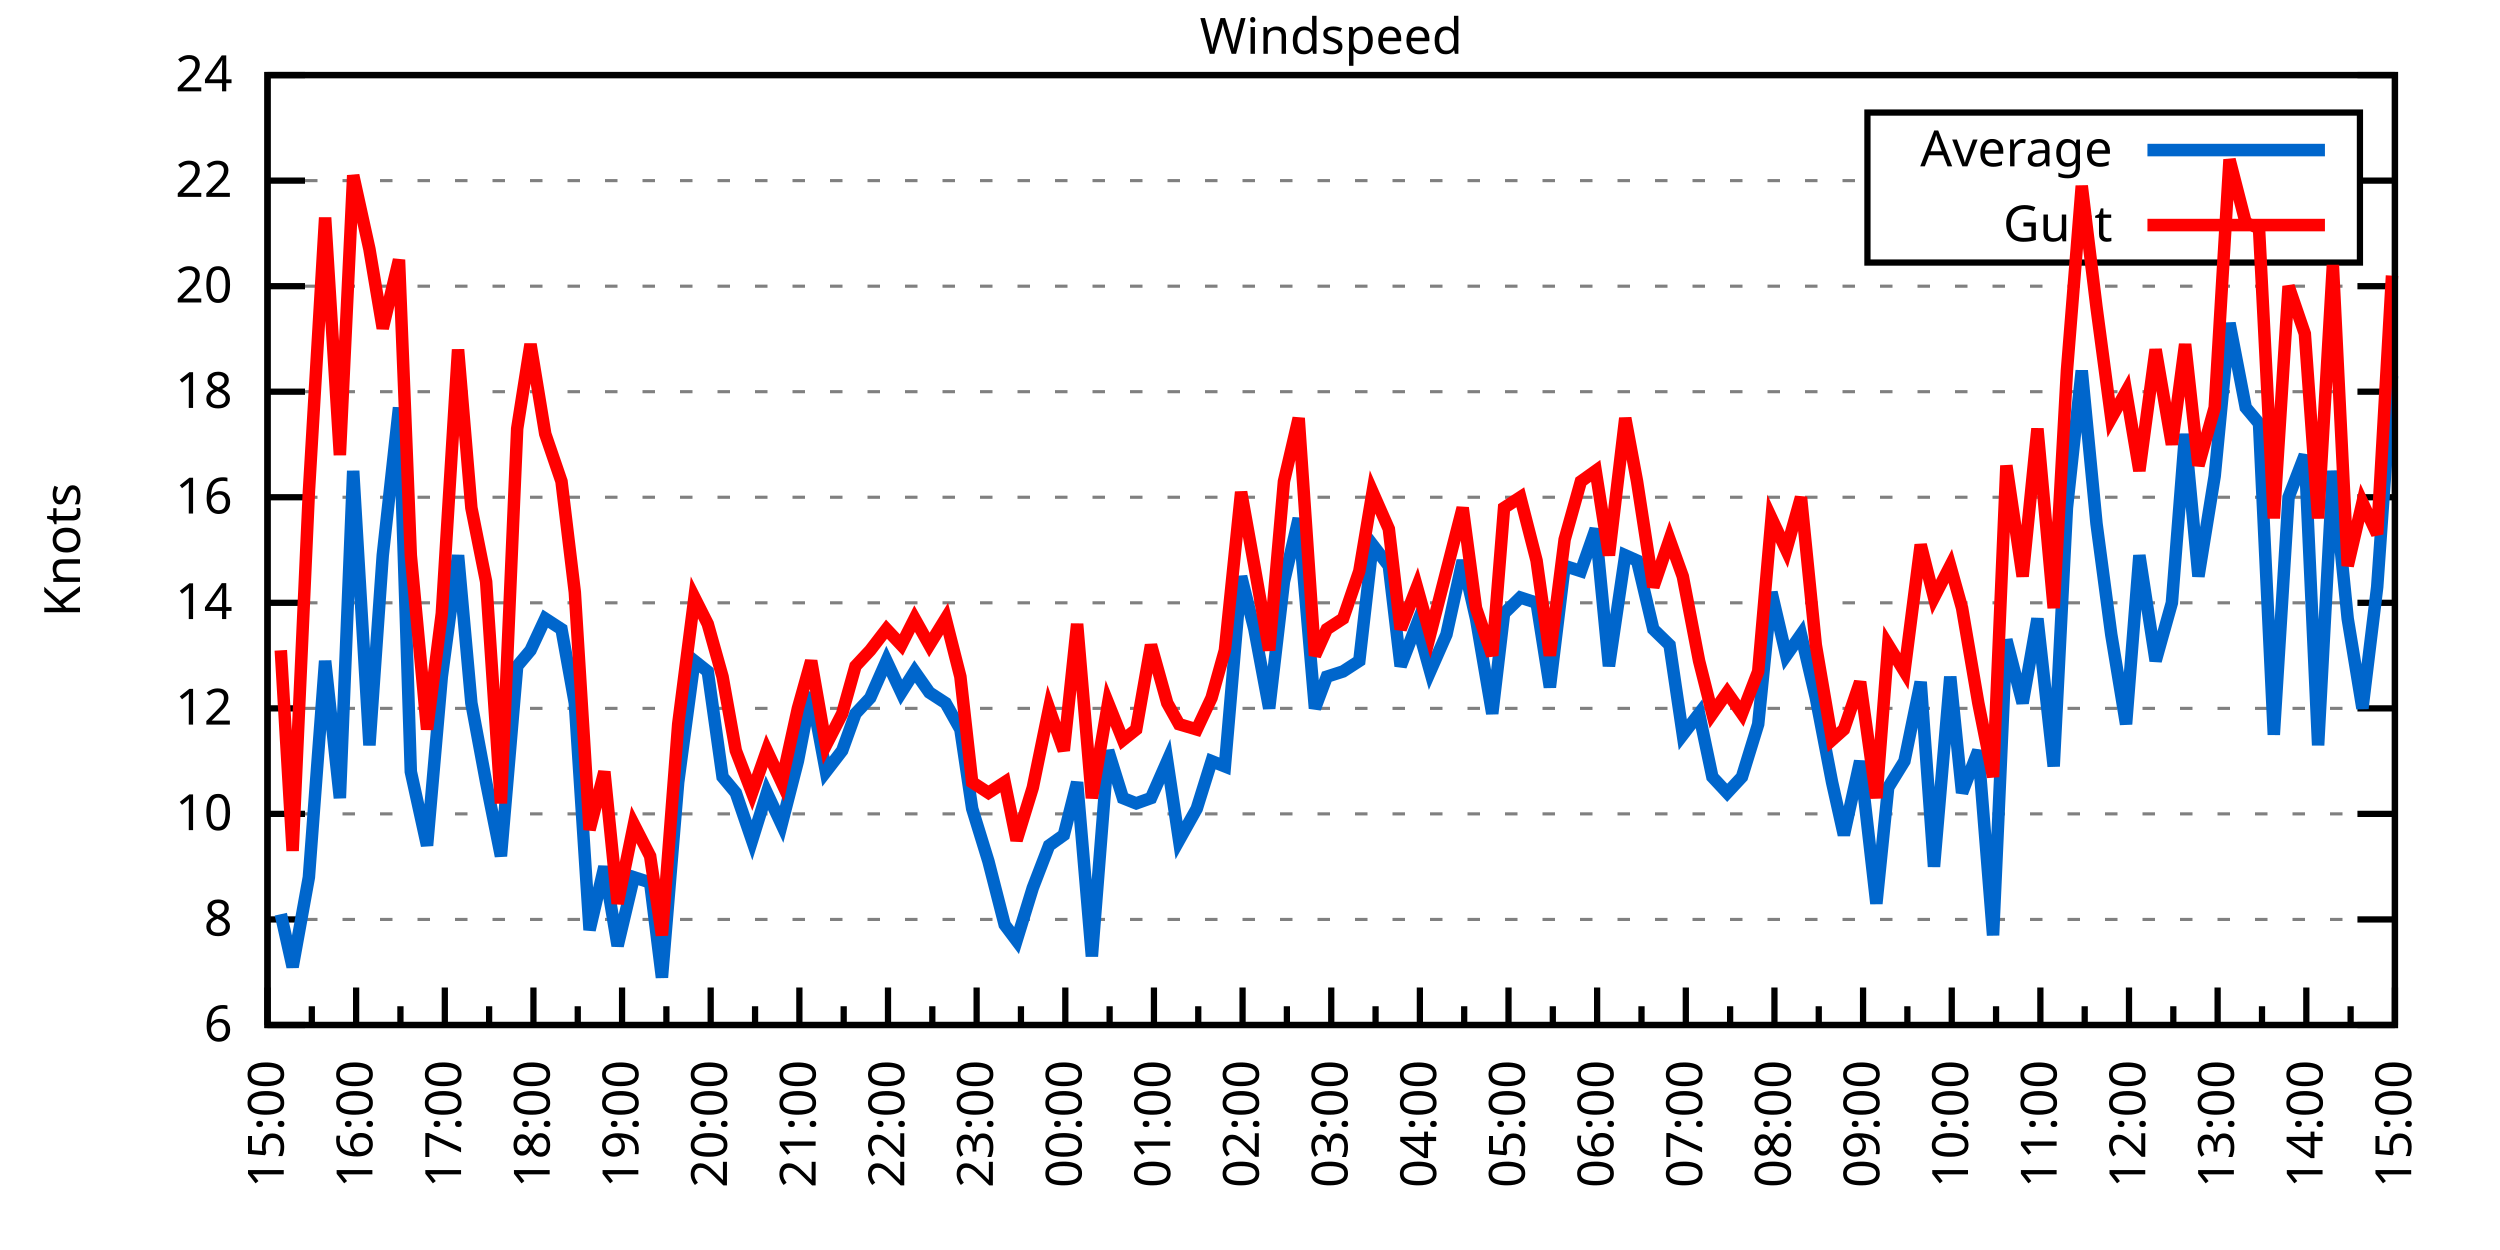
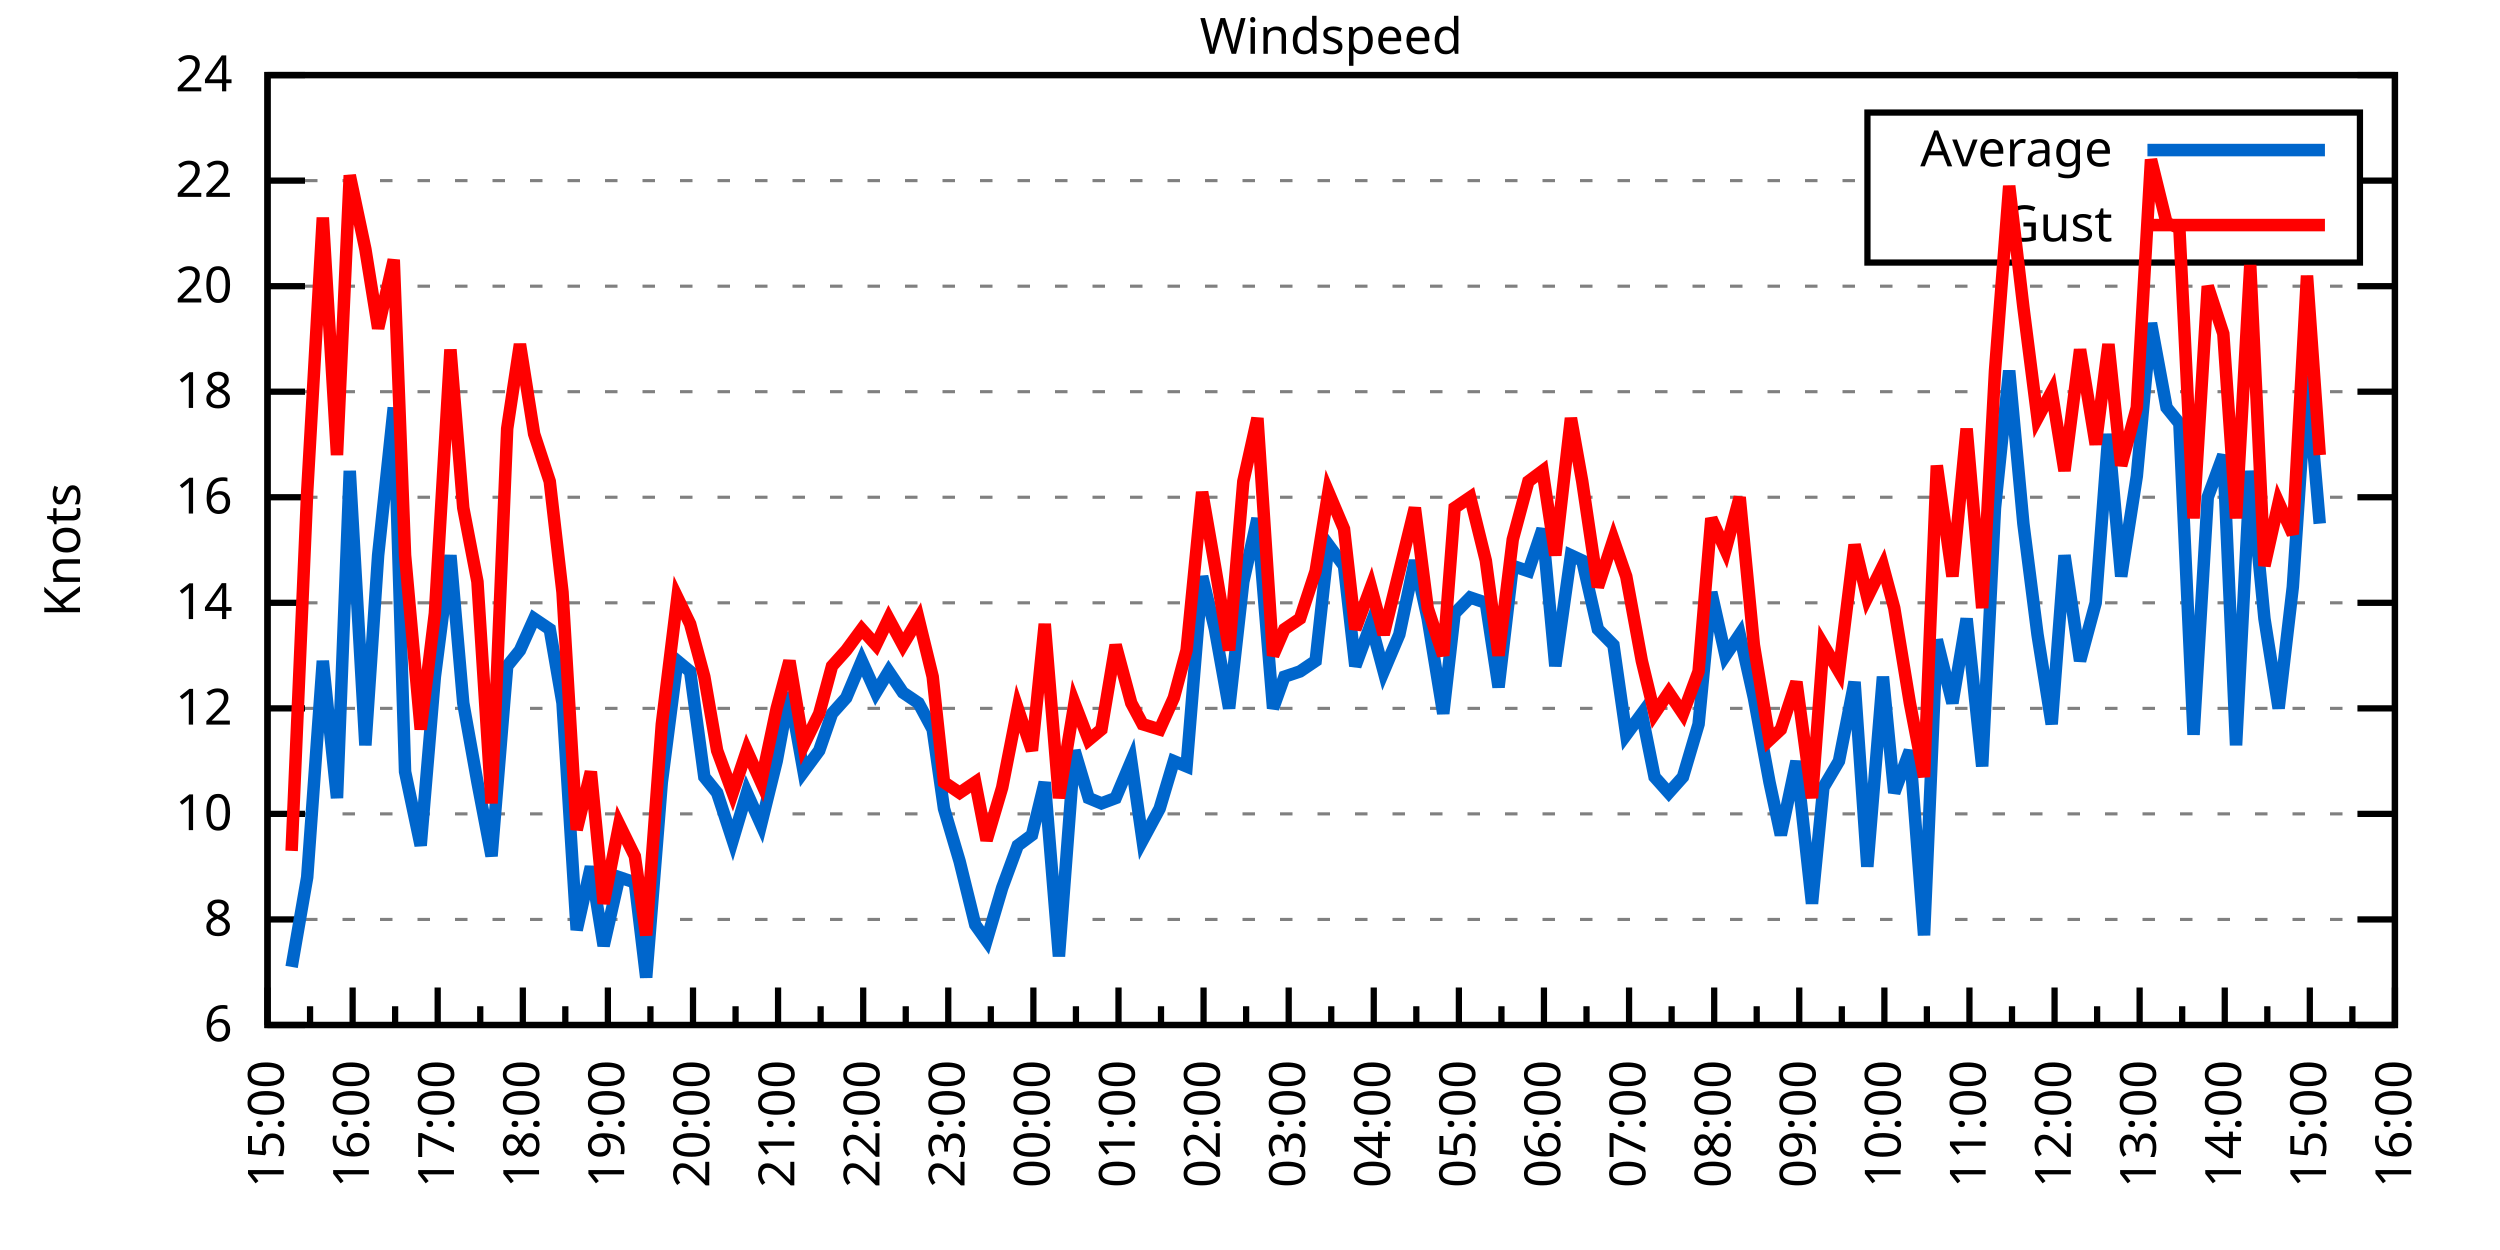
<svg xmlns="http://www.w3.org/2000/svg" xmlns:xlink="http://www.w3.org/1999/xlink" width="400" height="200" viewBox="0 0 400 200">
  <g id="gnuplot_canvas">
    <rect x="0" y="0" width="400" height="200" fill="none" />
    <defs>
      <circle id="gpDot" r="0.5" stroke-width="0.5" stroke="currentColor" />
      <path id="gpPt0" stroke-width="0.333" stroke="currentColor" d="M-1,0 h2 M0,-1 v2" />
      <path id="gpPt1" stroke-width="0.333" stroke="currentColor" d="M-1,-1 L1,1 M1,-1 L-1,1" />
      <path id="gpPt2" stroke-width="0.333" stroke="currentColor" d="M-1,0 L1,0 M0,-1 L0,1 M-1,-1 L1,1 M-1,1 L1,-1" />
      <rect id="gpPt3" stroke-width="0.333" stroke="currentColor" x="-1" y="-1" width="2" height="2" />
      <rect id="gpPt4" stroke-width="0.333" stroke="currentColor" fill="currentColor" x="-1" y="-1" width="2" height="2" />
      <circle id="gpPt5" stroke-width="0.333" stroke="currentColor" cx="0" cy="0" r="1" />
      <use xlink:href="#gpPt5" id="gpPt6" fill="currentColor" stroke="none" />
      <path id="gpPt7" stroke-width="0.333" stroke="currentColor" d="M0,-1.33 L-1.33,0.67 L1.33,0.67 z" />
      <use xlink:href="#gpPt7" id="gpPt8" fill="currentColor" stroke="none" />
      <use xlink:href="#gpPt7" id="gpPt9" stroke="currentColor" transform="rotate(180)" />
      <use xlink:href="#gpPt9" id="gpPt10" fill="currentColor" stroke="none" />
      <use xlink:href="#gpPt3" id="gpPt11" stroke="currentColor" transform="rotate(45)" />
      <use xlink:href="#gpPt11" id="gpPt12" fill="currentColor" stroke="none" />
      <path id="gpPt13" stroke-width="0.333" stroke="currentColor" d="M0,1.330 L1.265,0.411 L0.782,-1.067 L-0.782,-1.076 L-1.265,0.411 z" />
      <use xlink:href="#gpPt13" id="gpPt14" fill="currentColor" stroke="none" />
      <filter id="textbox" filterUnits="objectBoundingBox" x="0" y="0" height="1" width="1">
        <feFlood flood-color="white" flood-opacity="1" result="bgnd" />
        <feComposite in="SourceGraphic" in2="bgnd" operator="atop" />
      </filter>
      <filter id="greybox" filterUnits="objectBoundingBox" x="0" y="0" height="1" width="1">
        <feFlood flood-color="lightgrey" flood-opacity="1" result="grey" />
        <feComposite in="SourceGraphic" in2="grey" operator="atop" />
      </filter>
    </defs>
    <g fill="none" color="white" stroke="currentColor" stroke-width="1.00" stroke-linecap="butt" stroke-linejoin="miter">
</g>
    <g fill="none" color="black" stroke="currentColor" stroke-width="1.00" stroke-linecap="butt" stroke-linejoin="miter">
      <g stroke="none" shape-rendering="crispEdges">
        <polygon fill="rgb(255, 255, 255)" points="42.80,164.00 383.18,164.00 383.18,12.02 42.80,12.02 " />
      </g>
    </g>
    <g fill="none" color="black" stroke="currentColor" stroke-width="1.00" stroke-linecap="butt" stroke-linejoin="miter">
</g>
    <g fill="none" color="black" stroke="black" stroke-width="0.50" stroke-linecap="butt" stroke-linejoin="miter">
</g>
    <g fill="none" color="gray" stroke="currentColor" stroke-width="0.50" stroke-linecap="butt" stroke-linejoin="miter">
      <path stroke="gray" stroke-dasharray="2,4" class="gridline" d="M42.80,164.00 L383.19,164.00  " />
    </g>
    <g fill="none" color="gray" stroke="gray" stroke-width="1.00" stroke-linecap="butt" stroke-linejoin="miter">
</g>
    <g fill="none" color="black" stroke="currentColor" stroke-width="1.00" stroke-linecap="butt" stroke-linejoin="miter">
      <path stroke="black" d="M42.80,164.00 L48.80,164.00 M383.19,164.00 L377.19,164.00  " />
      <g transform="translate(37.20,166.60)" stroke="none" fill="black" font-family="Sans" font-size="8.00" text-anchor="end">
        <text>
          <tspan font-family="Sans"> 6</tspan>
        </text>
      </g>
    </g>
    <g fill="none" color="black" stroke="currentColor" stroke-width="1.00" stroke-linecap="butt" stroke-linejoin="miter">
</g>
    <g fill="none" color="black" stroke="black" stroke-width="0.50" stroke-linecap="butt" stroke-linejoin="miter">
</g>
    <g fill="none" color="gray" stroke="currentColor" stroke-width="0.50" stroke-linecap="butt" stroke-linejoin="miter">
      <path stroke="gray" stroke-dasharray="2,4" class="gridline" d="M42.80,147.11 L383.19,147.11  " />
    </g>
    <g fill="none" color="gray" stroke="gray" stroke-width="1.00" stroke-linecap="butt" stroke-linejoin="miter">
</g>
    <g fill="none" color="black" stroke="currentColor" stroke-width="1.00" stroke-linecap="butt" stroke-linejoin="miter">
      <path stroke="black" d="M42.80,147.11 L48.80,147.11 M383.19,147.11 L377.19,147.11  " />
      <g transform="translate(37.20,149.71)" stroke="none" fill="black" font-family="Sans" font-size="8.00" text-anchor="end">
        <text>
          <tspan font-family="Sans"> 8</tspan>
        </text>
      </g>
    </g>
    <g fill="none" color="black" stroke="currentColor" stroke-width="1.00" stroke-linecap="butt" stroke-linejoin="miter">
</g>
    <g fill="none" color="black" stroke="black" stroke-width="0.50" stroke-linecap="butt" stroke-linejoin="miter">
</g>
    <g fill="none" color="gray" stroke="currentColor" stroke-width="0.50" stroke-linecap="butt" stroke-linejoin="miter">
      <path stroke="gray" stroke-dasharray="2,4" class="gridline" d="M42.80,130.22 L383.19,130.22  " />
    </g>
    <g fill="none" color="gray" stroke="gray" stroke-width="1.00" stroke-linecap="butt" stroke-linejoin="miter">
</g>
    <g fill="none" color="black" stroke="currentColor" stroke-width="1.00" stroke-linecap="butt" stroke-linejoin="miter">
      <path stroke="black" d="M42.80,130.22 L48.80,130.22 M383.19,130.22 L377.19,130.22  " />
      <g transform="translate(37.20,132.82)" stroke="none" fill="black" font-family="Sans" font-size="8.00" text-anchor="end">
        <text>
          <tspan font-family="Sans"> 10</tspan>
        </text>
      </g>
    </g>
    <g fill="none" color="black" stroke="currentColor" stroke-width="1.00" stroke-linecap="butt" stroke-linejoin="miter">
</g>
    <g fill="none" color="black" stroke="black" stroke-width="0.50" stroke-linecap="butt" stroke-linejoin="miter">
</g>
    <g fill="none" color="gray" stroke="currentColor" stroke-width="0.50" stroke-linecap="butt" stroke-linejoin="miter">
      <path stroke="gray" stroke-dasharray="2,4" class="gridline" d="M42.80,113.34 L383.19,113.34  " />
    </g>
    <g fill="none" color="gray" stroke="gray" stroke-width="1.00" stroke-linecap="butt" stroke-linejoin="miter">
</g>
    <g fill="none" color="black" stroke="currentColor" stroke-width="1.00" stroke-linecap="butt" stroke-linejoin="miter">
      <path stroke="black" d="M42.80,113.34 L48.80,113.34 M383.19,113.34 L377.19,113.34  " />
      <g transform="translate(37.20,115.94)" stroke="none" fill="black" font-family="Sans" font-size="8.00" text-anchor="end">
        <text>
          <tspan font-family="Sans"> 12</tspan>
        </text>
      </g>
    </g>
    <g fill="none" color="black" stroke="currentColor" stroke-width="1.00" stroke-linecap="butt" stroke-linejoin="miter">
</g>
    <g fill="none" color="black" stroke="black" stroke-width="0.50" stroke-linecap="butt" stroke-linejoin="miter">
</g>
    <g fill="none" color="gray" stroke="currentColor" stroke-width="0.50" stroke-linecap="butt" stroke-linejoin="miter">
      <path stroke="gray" stroke-dasharray="2,4" class="gridline" d="M42.80,96.45 L383.19,96.45  " />
    </g>
    <g fill="none" color="gray" stroke="gray" stroke-width="1.00" stroke-linecap="butt" stroke-linejoin="miter">
</g>
    <g fill="none" color="black" stroke="currentColor" stroke-width="1.00" stroke-linecap="butt" stroke-linejoin="miter">
      <path stroke="black" d="M42.80,96.45 L48.80,96.45 M383.19,96.45 L377.19,96.45  " />
      <g transform="translate(37.20,99.05)" stroke="none" fill="black" font-family="Sans" font-size="8.00" text-anchor="end">
        <text>
          <tspan font-family="Sans"> 14</tspan>
        </text>
      </g>
    </g>
    <g fill="none" color="black" stroke="currentColor" stroke-width="1.00" stroke-linecap="butt" stroke-linejoin="miter">
</g>
    <g fill="none" color="black" stroke="black" stroke-width="0.50" stroke-linecap="butt" stroke-linejoin="miter">
</g>
    <g fill="none" color="gray" stroke="currentColor" stroke-width="0.50" stroke-linecap="butt" stroke-linejoin="miter">
      <path stroke="gray" stroke-dasharray="2,4" class="gridline" d="M42.80,79.56 L383.19,79.56  " />
    </g>
    <g fill="none" color="gray" stroke="gray" stroke-width="1.00" stroke-linecap="butt" stroke-linejoin="miter">
</g>
    <g fill="none" color="black" stroke="currentColor" stroke-width="1.00" stroke-linecap="butt" stroke-linejoin="miter">
      <path stroke="black" d="M42.80,79.56 L48.80,79.56 M383.19,79.56 L377.19,79.56  " />
      <g transform="translate(37.20,82.16)" stroke="none" fill="black" font-family="Sans" font-size="8.00" text-anchor="end">
        <text>
          <tspan font-family="Sans"> 16</tspan>
        </text>
      </g>
    </g>
    <g fill="none" color="black" stroke="currentColor" stroke-width="1.00" stroke-linecap="butt" stroke-linejoin="miter">
</g>
    <g fill="none" color="black" stroke="black" stroke-width="0.50" stroke-linecap="butt" stroke-linejoin="miter">
</g>
    <g fill="none" color="gray" stroke="currentColor" stroke-width="0.50" stroke-linecap="butt" stroke-linejoin="miter">
      <path stroke="gray" stroke-dasharray="2,4" class="gridline" d="M42.80,62.67 L383.19,62.67  " />
    </g>
    <g fill="none" color="gray" stroke="gray" stroke-width="1.00" stroke-linecap="butt" stroke-linejoin="miter">
</g>
    <g fill="none" color="black" stroke="currentColor" stroke-width="1.00" stroke-linecap="butt" stroke-linejoin="miter">
      <path stroke="black" d="M42.80,62.67 L48.80,62.67 M383.19,62.67 L377.19,62.67  " />
      <g transform="translate(37.20,65.27)" stroke="none" fill="black" font-family="Sans" font-size="8.00" text-anchor="end">
        <text>
          <tspan font-family="Sans"> 18</tspan>
        </text>
      </g>
    </g>
    <g fill="none" color="black" stroke="currentColor" stroke-width="1.00" stroke-linecap="butt" stroke-linejoin="miter">
</g>
    <g fill="none" color="black" stroke="black" stroke-width="0.50" stroke-linecap="butt" stroke-linejoin="miter">
</g>
    <g fill="none" color="gray" stroke="currentColor" stroke-width="0.50" stroke-linecap="butt" stroke-linejoin="miter">
      <path stroke="gray" stroke-dasharray="2,4" class="gridline" d="M42.80,45.79 L383.19,45.79  " />
    </g>
    <g fill="none" color="gray" stroke="gray" stroke-width="1.00" stroke-linecap="butt" stroke-linejoin="miter">
</g>
    <g fill="none" color="black" stroke="currentColor" stroke-width="1.00" stroke-linecap="butt" stroke-linejoin="miter">
      <path stroke="black" d="M42.80,45.79 L48.80,45.79 M383.19,45.79 L377.19,45.79  " />
      <g transform="translate(37.20,48.39)" stroke="none" fill="black" font-family="Sans" font-size="8.00" text-anchor="end">
        <text>
          <tspan font-family="Sans"> 20</tspan>
        </text>
      </g>
    </g>
    <g fill="none" color="black" stroke="currentColor" stroke-width="1.00" stroke-linecap="butt" stroke-linejoin="miter">
</g>
    <g fill="none" color="black" stroke="black" stroke-width="0.50" stroke-linecap="butt" stroke-linejoin="miter">
</g>
    <g fill="none" color="gray" stroke="currentColor" stroke-width="0.50" stroke-linecap="butt" stroke-linejoin="miter">
      <path stroke="gray" stroke-dasharray="2,4" class="gridline" d="M42.80,28.90 L298.79,28.90 M377.59,28.90 L383.19,28.90  " />
    </g>
    <g fill="none" color="gray" stroke="gray" stroke-width="1.00" stroke-linecap="butt" stroke-linejoin="miter">
</g>
    <g fill="none" color="black" stroke="currentColor" stroke-width="1.00" stroke-linecap="butt" stroke-linejoin="miter">
      <path stroke="black" d="M42.80,28.90 L48.80,28.90 M383.19,28.90 L377.19,28.90  " />
      <g transform="translate(37.20,31.50)" stroke="none" fill="black" font-family="Sans" font-size="8.00" text-anchor="end">
        <text>
          <tspan font-family="Sans"> 22</tspan>
        </text>
      </g>
    </g>
    <g fill="none" color="black" stroke="currentColor" stroke-width="1.00" stroke-linecap="butt" stroke-linejoin="miter">
</g>
    <g fill="none" color="black" stroke="black" stroke-width="0.50" stroke-linecap="butt" stroke-linejoin="miter">
</g>
    <g fill="none" color="gray" stroke="currentColor" stroke-width="0.50" stroke-linecap="butt" stroke-linejoin="miter">
      <path stroke="gray" stroke-dasharray="2,4" class="gridline" d="M42.80,12.01 L383.19,12.01  " />
    </g>
    <g fill="none" color="gray" stroke="gray" stroke-width="1.00" stroke-linecap="butt" stroke-linejoin="miter">
</g>
    <g fill="none" color="black" stroke="currentColor" stroke-width="1.00" stroke-linecap="butt" stroke-linejoin="miter">
      <path stroke="black" d="M42.80,12.01 L48.80,12.01 M383.19,12.01 L377.19,12.01  " />
      <g transform="translate(37.20,14.61)" stroke="none" fill="black" font-family="Sans" font-size="8.00" text-anchor="end">
        <text>
          <tspan font-family="Sans"> 24</tspan>
        </text>
      </g>
    </g>
    <g fill="none" color="black" stroke="currentColor" stroke-width="1.00" stroke-linecap="butt" stroke-linejoin="miter">
      <path stroke="black" d="M42.80,164.00 L42.80,158.00  " />
      <g transform="translate(45.40,169.60) rotate(270)" stroke="none" fill="black" font-family="Sans" font-size="8.00" text-anchor="end">
        <text>
          <tspan font-family="Sans">15:00</tspan>
        </text>
      </g>
    </g>
    <g fill="none" color="black" stroke="currentColor" stroke-width="1.00" stroke-linecap="butt" stroke-linejoin="miter">
-       <path stroke="black" d="M49.89,164.00 L49.89,161.00 M56.98,164.00 L56.98,158.00  " />
-       <g transform="translate(59.58,169.60) rotate(270)" stroke="none" fill="black" font-family="Sans" font-size="8.00" text-anchor="end">
+       <path stroke="black" d="M49.61,164.00 L49.61,161.00 M56.42,164.00 L56.42,158.00  " />
+       <g transform="translate(59.02,169.60) rotate(270)" stroke="none" fill="black" font-family="Sans" font-size="8.00" text-anchor="end">
        <text>
          <tspan font-family="Sans">16:00</tspan>
        </text>
      </g>
    </g>
    <g fill="none" color="black" stroke="currentColor" stroke-width="1.00" stroke-linecap="butt" stroke-linejoin="miter">
-       <path stroke="black" d="M64.07,164.00 L64.07,161.00 M71.17,164.00 L71.17,158.00  " />
-       <g transform="translate(73.77,169.60) rotate(270)" stroke="none" fill="black" font-family="Sans" font-size="8.00" text-anchor="end">
+       <path stroke="black" d="M63.22,164.00 L63.22,161.00 M70.03,164.00 L70.03,158.00  " />
+       <g transform="translate(72.63,169.60) rotate(270)" stroke="none" fill="black" font-family="Sans" font-size="8.00" text-anchor="end">
        <text>
          <tspan font-family="Sans">17:00</tspan>
        </text>
      </g>
    </g>
    <g fill="none" color="black" stroke="currentColor" stroke-width="1.00" stroke-linecap="butt" stroke-linejoin="miter">
-       <path stroke="black" d="M78.26,164.00 L78.26,161.00 M85.35,164.00 L85.35,158.00  " />
-       <g transform="translate(87.95,169.60) rotate(270)" stroke="none" fill="black" font-family="Sans" font-size="8.00" text-anchor="end">
+       <path stroke="black" d="M76.84,164.00 L76.84,161.00 M83.65,164.00 L83.65,158.00  " />
+       <g transform="translate(86.25,169.60) rotate(270)" stroke="none" fill="black" font-family="Sans" font-size="8.00" text-anchor="end">
        <text>
          <tspan font-family="Sans">18:00</tspan>
        </text>
      </g>
    </g>
    <g fill="none" color="black" stroke="currentColor" stroke-width="1.00" stroke-linecap="butt" stroke-linejoin="miter">
-       <path stroke="black" d="M92.44,164.00 L92.44,161.00 M99.53,164.00 L99.53,158.00  " />
-       <g transform="translate(102.13,169.60) rotate(270)" stroke="none" fill="black" font-family="Sans" font-size="8.00" text-anchor="end">
+       <path stroke="black" d="M90.45,164.00 L90.45,161.00 M97.26,164.00 L97.26,158.00  " />
+       <g transform="translate(99.86,169.60) rotate(270)" stroke="none" fill="black" font-family="Sans" font-size="8.00" text-anchor="end">
        <text>
          <tspan font-family="Sans">19:00</tspan>
        </text>
      </g>
    </g>
    <g fill="none" color="black" stroke="currentColor" stroke-width="1.00" stroke-linecap="butt" stroke-linejoin="miter">
-       <path stroke="black" d="M106.62,164.00 L106.62,161.00 M113.71,164.00 L113.71,158.00  " />
-       <g transform="translate(116.31,169.60) rotate(270)" stroke="none" fill="black" font-family="Sans" font-size="8.00" text-anchor="end">
+       <path stroke="black" d="M104.07,164.00 L104.07,161.00 M110.88,164.00 L110.88,158.00  " />
+       <g transform="translate(113.48,169.60) rotate(270)" stroke="none" fill="black" font-family="Sans" font-size="8.00" text-anchor="end">
        <text>
          <tspan font-family="Sans">20:00</tspan>
        </text>
      </g>
    </g>
    <g fill="none" color="black" stroke="currentColor" stroke-width="1.00" stroke-linecap="butt" stroke-linejoin="miter">
-       <path stroke="black" d="M120.81,164.00 L120.81,161.00 M127.90,164.00 L127.90,158.00  " />
-       <g transform="translate(130.50,169.60) rotate(270)" stroke="none" fill="black" font-family="Sans" font-size="8.00" text-anchor="end">
+       <path stroke="black" d="M117.69,164.00 L117.69,161.00 M124.49,164.00 L124.49,158.00  " />
+       <g transform="translate(127.09,169.60) rotate(270)" stroke="none" fill="black" font-family="Sans" font-size="8.00" text-anchor="end">
        <text>
          <tspan font-family="Sans">21:00</tspan>
        </text>
      </g>
    </g>
    <g fill="none" color="black" stroke="currentColor" stroke-width="1.00" stroke-linecap="butt" stroke-linejoin="miter">
-       <path stroke="black" d="M134.99,164.00 L134.99,161.00 M142.08,164.00 L142.08,158.00  " />
-       <g transform="translate(144.68,169.60) rotate(270)" stroke="none" fill="black" font-family="Sans" font-size="8.00" text-anchor="end">
+       <path stroke="black" d="M131.30,164.00 L131.30,161.00 M138.11,164.00 L138.11,158.00  " />
+       <g transform="translate(140.71,169.60) rotate(270)" stroke="none" fill="black" font-family="Sans" font-size="8.00" text-anchor="end">
        <text>
          <tspan font-family="Sans">22:00</tspan>
        </text>
      </g>
    </g>
    <g fill="none" color="black" stroke="currentColor" stroke-width="1.00" stroke-linecap="butt" stroke-linejoin="miter">
-       <path stroke="black" d="M149.17,164.00 L149.17,161.00 M156.26,164.00 L156.26,158.00  " />
-       <g transform="translate(158.86,169.60) rotate(270)" stroke="none" fill="black" font-family="Sans" font-size="8.00" text-anchor="end">
+       <path stroke="black" d="M144.92,164.00 L144.92,161.00 M151.72,164.00 L151.72,158.00  " />
+       <g transform="translate(154.32,169.60) rotate(270)" stroke="none" fill="black" font-family="Sans" font-size="8.00" text-anchor="end">
        <text>
          <tspan font-family="Sans">23:00</tspan>
        </text>
      </g>
    </g>
    <g fill="none" color="black" stroke="currentColor" stroke-width="1.00" stroke-linecap="butt" stroke-linejoin="miter">
-       <path stroke="black" d="M163.35,164.00 L163.35,161.00 M170.45,164.00 L170.45,158.00  " />
-       <g transform="translate(173.05,169.60) rotate(270)" stroke="none" fill="black" font-family="Sans" font-size="8.00" text-anchor="end">
+       <path stroke="black" d="M158.53,164.00 L158.53,161.00 M165.34,164.00 L165.34,158.00  " />
+       <g transform="translate(167.94,169.60) rotate(270)" stroke="none" fill="black" font-family="Sans" font-size="8.00" text-anchor="end">
        <text>
          <tspan font-family="Sans">00:00</tspan>
        </text>
      </g>
    </g>
    <g fill="none" color="black" stroke="currentColor" stroke-width="1.00" stroke-linecap="butt" stroke-linejoin="miter">
-       <path stroke="black" d="M177.54,164.00 L177.54,161.00 M184.63,164.00 L184.63,158.00  " />
-       <g transform="translate(187.23,169.60) rotate(270)" stroke="none" fill="black" font-family="Sans" font-size="8.00" text-anchor="end">
+       <path stroke="black" d="M172.15,164.00 L172.15,161.00 M178.96,164.00 L178.96,158.00  " />
+       <g transform="translate(181.56,169.60) rotate(270)" stroke="none" fill="black" font-family="Sans" font-size="8.00" text-anchor="end">
        <text>
          <tspan font-family="Sans">01:00</tspan>
        </text>
      </g>
    </g>
    <g fill="none" color="black" stroke="currentColor" stroke-width="1.00" stroke-linecap="butt" stroke-linejoin="miter">
-       <path stroke="black" d="M191.72,164.00 L191.72,161.00 M198.81,164.00 L198.81,158.00  " />
-       <g transform="translate(201.41,169.60) rotate(270)" stroke="none" fill="black" font-family="Sans" font-size="8.00" text-anchor="end">
+       <path stroke="black" d="M185.76,164.00 L185.76,161.00 M192.57,164.00 L192.57,158.00  " />
+       <g transform="translate(195.17,169.60) rotate(270)" stroke="none" fill="black" font-family="Sans" font-size="8.00" text-anchor="end">
        <text>
          <tspan font-family="Sans">02:00</tspan>
        </text>
      </g>
    </g>
    <g fill="none" color="black" stroke="currentColor" stroke-width="1.00" stroke-linecap="butt" stroke-linejoin="miter">
-       <path stroke="black" d="M205.90,164.00 L205.90,161.00 M213.00,164.00 L213.00,158.00  " />
-       <g transform="translate(215.60,169.60) rotate(270)" stroke="none" fill="black" font-family="Sans" font-size="8.00" text-anchor="end">
+       <path stroke="black" d="M199.38,164.00 L199.38,161.00 M206.19,164.00 L206.19,158.00  " />
+       <g transform="translate(208.79,169.60) rotate(270)" stroke="none" fill="black" font-family="Sans" font-size="8.00" text-anchor="end">
        <text>
          <tspan font-family="Sans">03:00</tspan>
        </text>
      </g>
    </g>
    <g fill="none" color="black" stroke="currentColor" stroke-width="1.00" stroke-linecap="butt" stroke-linejoin="miter">
-       <path stroke="black" d="M220.09,164.00 L220.09,161.00 M227.18,164.00 L227.18,158.00  " />
-       <g transform="translate(229.78,169.60) rotate(270)" stroke="none" fill="black" font-family="Sans" font-size="8.00" text-anchor="end">
+       <path stroke="black" d="M213.00,164.00 L213.00,161.00 M219.80,164.00 L219.80,158.00  " />
+       <g transform="translate(222.40,169.60) rotate(270)" stroke="none" fill="black" font-family="Sans" font-size="8.00" text-anchor="end">
        <text>
          <tspan font-family="Sans">04:00</tspan>
        </text>
      </g>
    </g>
    <g fill="none" color="black" stroke="currentColor" stroke-width="1.00" stroke-linecap="butt" stroke-linejoin="miter">
-       <path stroke="black" d="M234.27,164.00 L234.27,161.00 M241.36,164.00 L241.36,158.00  " />
-       <g transform="translate(243.96,169.60) rotate(270)" stroke="none" fill="black" font-family="Sans" font-size="8.00" text-anchor="end">
+       <path stroke="black" d="M226.61,164.00 L226.61,161.00 M233.42,164.00 L233.42,158.00  " />
+       <g transform="translate(236.02,169.60) rotate(270)" stroke="none" fill="black" font-family="Sans" font-size="8.00" text-anchor="end">
        <text>
          <tspan font-family="Sans">05:00</tspan>
        </text>
      </g>
    </g>
    <g fill="none" color="black" stroke="currentColor" stroke-width="1.00" stroke-linecap="butt" stroke-linejoin="miter">
-       <path stroke="black" d="M248.45,164.00 L248.45,161.00 M255.54,164.00 L255.54,158.00  " />
-       <g transform="translate(258.14,169.60) rotate(270)" stroke="none" fill="black" font-family="Sans" font-size="8.00" text-anchor="end">
+       <path stroke="black" d="M240.23,164.00 L240.23,161.00 M247.03,164.00 L247.03,158.00  " />
+       <g transform="translate(249.63,169.60) rotate(270)" stroke="none" fill="black" font-family="Sans" font-size="8.00" text-anchor="end">
        <text>
          <tspan font-family="Sans">06:00</tspan>
        </text>
      </g>
    </g>
    <g fill="none" color="black" stroke="currentColor" stroke-width="1.00" stroke-linecap="butt" stroke-linejoin="miter">
-       <path stroke="black" d="M262.64,164.00 L262.64,161.00 M269.73,164.00 L269.73,158.00  " />
-       <g transform="translate(272.33,169.60) rotate(270)" stroke="none" fill="black" font-family="Sans" font-size="8.00" text-anchor="end">
+       <path stroke="black" d="M253.84,164.00 L253.84,161.00 M260.65,164.00 L260.65,158.00  " />
+       <g transform="translate(263.25,169.60) rotate(270)" stroke="none" fill="black" font-family="Sans" font-size="8.00" text-anchor="end">
        <text>
          <tspan font-family="Sans">07:00</tspan>
        </text>
      </g>
    </g>
    <g fill="none" color="black" stroke="currentColor" stroke-width="1.00" stroke-linecap="butt" stroke-linejoin="miter">
-       <path stroke="black" d="M276.82,164.00 L276.82,161.00 M283.91,164.00 L283.91,158.00  " />
-       <g transform="translate(286.51,169.60) rotate(270)" stroke="none" fill="black" font-family="Sans" font-size="8.00" text-anchor="end">
+       <path stroke="black" d="M267.46,164.00 L267.46,161.00 M274.27,164.00 L274.27,158.00  " />
+       <g transform="translate(276.87,169.60) rotate(270)" stroke="none" fill="black" font-family="Sans" font-size="8.00" text-anchor="end">
        <text>
          <tspan font-family="Sans">08:00</tspan>
        </text>
      </g>
    </g>
    <g fill="none" color="black" stroke="currentColor" stroke-width="1.00" stroke-linecap="butt" stroke-linejoin="miter">
-       <path stroke="black" d="M291.00,164.00 L291.00,161.00 M298.09,164.00 L298.09,158.00  " />
-       <g transform="translate(300.69,169.60) rotate(270)" stroke="none" fill="black" font-family="Sans" font-size="8.00" text-anchor="end">
+       <path stroke="black" d="M281.07,164.00 L281.07,161.00 M287.88,164.00 L287.88,158.00  " />
+       <g transform="translate(290.48,169.60) rotate(270)" stroke="none" fill="black" font-family="Sans" font-size="8.00" text-anchor="end">
        <text>
          <tspan font-family="Sans">09:00</tspan>
        </text>
      </g>
    </g>
    <g fill="none" color="black" stroke="currentColor" stroke-width="1.00" stroke-linecap="butt" stroke-linejoin="miter">
-       <path stroke="black" d="M305.18,164.00 L305.18,161.00 M312.28,164.00 L312.28,158.00  " />
-       <g transform="translate(314.88,169.60) rotate(270)" stroke="none" fill="black" font-family="Sans" font-size="8.00" text-anchor="end">
+       <path stroke="black" d="M294.69,164.00 L294.69,161.00 M301.50,164.00 L301.50,158.00  " />
+       <g transform="translate(304.10,169.60) rotate(270)" stroke="none" fill="black" font-family="Sans" font-size="8.00" text-anchor="end">
        <text>
          <tspan font-family="Sans">10:00</tspan>
        </text>
      </g>
    </g>
    <g fill="none" color="black" stroke="currentColor" stroke-width="1.00" stroke-linecap="butt" stroke-linejoin="miter">
-       <path stroke="black" d="M319.37,164.00 L319.37,161.00 M326.46,164.00 L326.46,158.00  " />
-       <g transform="translate(329.06,169.60) rotate(270)" stroke="none" fill="black" font-family="Sans" font-size="8.00" text-anchor="end">
+       <path stroke="black" d="M308.30,164.00 L308.30,161.00 M315.11,164.00 L315.11,158.00  " />
+       <g transform="translate(317.71,169.60) rotate(270)" stroke="none" fill="black" font-family="Sans" font-size="8.00" text-anchor="end">
        <text>
          <tspan font-family="Sans">11:00</tspan>
        </text>
      </g>
    </g>
    <g fill="none" color="black" stroke="currentColor" stroke-width="1.00" stroke-linecap="butt" stroke-linejoin="miter">
-       <path stroke="black" d="M333.55,164.00 L333.55,161.00 M340.64,164.00 L340.64,158.00  " />
-       <g transform="translate(343.24,169.60) rotate(270)" stroke="none" fill="black" font-family="Sans" font-size="8.00" text-anchor="end">
+       <path stroke="black" d="M321.92,164.00 L321.92,161.00 M328.73,164.00 L328.73,158.00  " />
+       <g transform="translate(331.33,169.60) rotate(270)" stroke="none" fill="black" font-family="Sans" font-size="8.00" text-anchor="end">
        <text>
          <tspan font-family="Sans">12:00</tspan>
        </text>
      </g>
    </g>
    <g fill="none" color="black" stroke="currentColor" stroke-width="1.00" stroke-linecap="butt" stroke-linejoin="miter">
-       <path stroke="black" d="M347.73,164.00 L347.73,161.00 M354.82,164.00 L354.82,158.00  " />
-       <g transform="translate(357.42,169.60) rotate(270)" stroke="none" fill="black" font-family="Sans" font-size="8.00" text-anchor="end">
+       <path stroke="black" d="M335.54,164.00 L335.54,161.00 M342.34,164.00 L342.34,158.00  " />
+       <g transform="translate(344.94,169.60) rotate(270)" stroke="none" fill="black" font-family="Sans" font-size="8.00" text-anchor="end">
        <text>
          <tspan font-family="Sans">13:00</tspan>
        </text>
      </g>
    </g>
    <g fill="none" color="black" stroke="currentColor" stroke-width="1.00" stroke-linecap="butt" stroke-linejoin="miter">
-       <path stroke="black" d="M361.92,164.00 L361.92,161.00 M369.01,164.00 L369.01,158.00  " />
-       <g transform="translate(371.61,169.60) rotate(270)" stroke="none" fill="black" font-family="Sans" font-size="8.00" text-anchor="end">
+       <path stroke="black" d="M349.15,164.00 L349.15,161.00 M355.96,164.00 L355.96,158.00  " />
+       <g transform="translate(358.56,169.60) rotate(270)" stroke="none" fill="black" font-family="Sans" font-size="8.00" text-anchor="end">
        <text>
          <tspan font-family="Sans">14:00</tspan>
        </text>
      </g>
    </g>
    <g fill="none" color="black" stroke="currentColor" stroke-width="1.00" stroke-linecap="butt" stroke-linejoin="miter">
-       <path stroke="black" d="M376.10,164.00 L376.10,161.00 M383.19,164.00 L383.19,158.00  " />
+       <path stroke="black" d="M362.77,164.00 L362.77,161.00 M369.57,164.00 L369.57,158.00  " />
+       <g transform="translate(372.17,169.60) rotate(270)" stroke="none" fill="black" font-family="Sans" font-size="8.00" text-anchor="end">
+         <text>
+           <tspan font-family="Sans">15:00</tspan>
+         </text>
+       </g>
+     </g>
+     <g fill="none" color="black" stroke="currentColor" stroke-width="1.00" stroke-linecap="butt" stroke-linejoin="miter">
+       <path stroke="black" d="M376.38,164.00 L376.38,161.00 M383.19,164.00 L383.19,158.00  " />
      <g transform="translate(385.79,169.60) rotate(270)" stroke="none" fill="black" font-family="Sans" font-size="8.00" text-anchor="end">
        <text>
-           <tspan font-family="Sans">15:00</tspan>
+           <tspan font-family="Sans">16:00</tspan>
        </text>
      </g>
    </g>
    <g fill="none" color="black" stroke="currentColor" stroke-width="1.00" stroke-linecap="butt" stroke-linejoin="miter">
</g>
    <g fill="none" color="black" stroke="currentColor" stroke-width="1.00" stroke-linecap="butt" stroke-linejoin="miter">
      <path stroke="black" d="M42.80,12.01 L42.80,164.00 L383.19,164.00 L383.19,12.01 L42.80,12.01 Z  " />
    </g>
    <g fill="none" color="black" stroke="currentColor" stroke-width="1.00" stroke-linecap="butt" stroke-linejoin="miter">
      <g transform="translate(12.80,88.01) rotate(270)" stroke="none" fill="black" font-family="Sans" font-size="8.00" text-anchor="middle">
        <text>
          <tspan font-family="Sans">Knots</tspan>
        </text>
      </g>
    </g>
    <g fill="none" color="black" stroke="currentColor" stroke-width="1.00" stroke-linecap="butt" stroke-linejoin="miter">
</g>
    <g fill="none" color="black" stroke="currentColor" stroke-width="1.00" stroke-linecap="butt" stroke-linejoin="miter">
      <path stroke="black" d="M298.79,42.01 L298.79,18.01 L377.59,18.01 L377.59,42.01 L298.79,42.01 Z  " />
    </g>
    <g id="Windspeed_plot_1">
      <g fill="none" color="white" stroke="black" stroke-width="2.00" stroke-linecap="butt" stroke-linejoin="miter">
</g>
      <g fill="none" color="black" stroke="currentColor" stroke-width="2.00" stroke-linecap="butt" stroke-linejoin="miter">
        <g transform="translate(337.99,26.61)" stroke="none" fill="black" font-family="Sans" font-size="8.00" text-anchor="end">
          <text>
            <tspan font-family="Sans">Average</tspan>
          </text>
        </g>
      </g>
      <g fill="none" color="black" stroke="currentColor" stroke-width="2.00" stroke-linecap="butt" stroke-linejoin="miter">
-         <path stroke="rgb(  0, 102, 204)" d="M343.59,24.01 L371.99,24.01 M44.93,146.27 L46.82,154.71 L49.42,140.36 L52.02,105.74 L54.38,127.69 L56.51,75.34   L59.11,119.25 L61.24,88.85 L63.84,65.21 L65.73,123.47 L68.33,135.29 L70.69,108.27 L73.29,88.85 L75.42,112.49   L77.78,125.16 L80.15,136.98 L82.75,106.58 L84.88,104.05 L87.24,98.98 L89.84,100.67 L91.97,112.49 L94.33,148.80   L96.70,138.67 L98.82,151.33 L101.42,140.36 L104.02,141.20 L105.91,156.40 L108.51,125.16 L111.11,105.74 L113.24,107.43   L115.61,124.31 L117.73,126.85 L120.33,134.45 L122.70,126.85 L125.06,131.91 L127.66,121.78 L129.79,110.80 L132.15,123.47   L134.75,120.09 L136.88,114.18 L139.24,111.65 L141.84,105.74 L144.21,110.80 L146.34,107.43 L148.70,110.80 L151.30,112.49   L153.66,116.71 L155.55,129.38 L158.15,137.82 L160.75,147.96 L162.65,150.49 L165.25,142.05 L167.85,135.29 L170.21,133.60   L172.34,125.16 L174.70,153.02 L177.30,120.09 L179.67,127.69 L181.79,128.54 L184.16,127.69 L186.76,121.78 L188.65,134.45   L191.48,129.38 L193.85,121.78 L195.98,122.62 L198.58,92.23 L200.70,100.67 L203.07,113.34 L205.43,93.07 L207.79,82.94   L210.39,113.34 L212.29,108.27 L214.89,107.43 L217.49,105.74 L219.61,87.16 L222.21,90.54 L224.10,106.58 L226.71,99.83   L228.83,107.43 L231.43,101.52 L234.03,89.69 L236.16,98.98 L238.76,114.18 L240.65,98.14 L243.25,95.60 L245.85,96.45   L247.98,109.96 L250.34,90.54 L252.94,91.38 L255.31,84.63 L257.43,106.58 L260.04,88.85 L261.93,89.69 L264.53,100.67   L267.13,103.20 L269.25,117.56 L271.85,114.18 L273.98,124.31 L276.35,126.85 L278.71,124.31 L281.31,115.87 L283.44,94.76   L285.80,104.89 L288.16,101.52 L290.53,111.65 L293.13,125.16 L295.02,133.60 L297.62,121.78 L300.22,144.58 L302.11,126.00   L304.71,121.78 L307.31,109.11 L309.44,138.67 L312.04,108.27 L313.93,126.85 L316.53,120.09 L318.89,149.65 L321.02,102.36   L323.62,112.49 L325.99,98.98 L328.59,122.62 L330.71,81.25 L333.08,59.30 L335.44,83.78 L337.80,101.52 L340.17,115.87   L342.30,88.85 L344.90,105.74 L347.50,96.45 L349.62,69.43 L351.75,92.23 L354.35,76.18 L356.72,51.70 L359.32,65.21   L361.44,67.74 L363.81,117.56 L366.17,79.56 L368.77,72.81 L370.90,119.25 L373.26,75.34 L375.63,98.98 L377.99,113.34   L380.35,93.92 L382.72,60.14  " />
+         <path stroke="rgb(  0, 102, 204)" d="M343.59,24.01 L371.99,24.01 M46.66,154.71 L49.15,140.36 L51.65,105.74 L53.92,127.69 L55.96,75.34 L58.46,119.25   L60.50,88.85 L63.00,65.21 L64.81,123.47 L67.31,135.29 L69.58,108.27 L72.07,88.85 L74.12,112.49 L76.39,125.16   L78.65,136.98 L81.15,106.58 L83.19,104.05 L85.46,98.98 L87.96,100.67 L90.00,112.49 L92.27,148.80 L94.54,138.67   L96.58,151.33 L99.08,140.36 L101.57,141.20 L103.39,156.40 L105.89,125.16 L108.38,105.74 L110.42,107.43 L112.69,124.31   L114.74,126.85 L117.23,134.45 L119.50,126.85 L121.77,131.91 L124.27,121.78 L126.31,110.80 L128.58,123.47 L131.07,120.09   L133.12,114.18 L135.39,111.65 L137.88,105.74 L140.15,110.80 L142.19,107.43 L144.46,110.80 L146.96,112.49 L149.23,116.71   L151.04,129.38 L153.54,137.82 L156.04,147.96 L157.85,150.49 L160.35,142.05 L162.84,135.29 L165.11,133.60 L167.16,125.16   L169.43,153.02 L171.92,120.09 L174.19,127.69 L176.23,128.54 L178.50,127.69 L181.00,121.78 L182.81,134.45 L185.54,129.38   L187.81,121.78 L189.85,122.62 L192.34,92.23 L194.39,100.67 L196.66,113.34 L198.93,93.07 L201.19,82.94 L203.69,113.34   L205.51,108.27 L208.00,107.43 L210.50,105.74 L212.54,87.16 L215.04,90.54 L216.85,106.58 L219.35,99.83 L221.39,107.43   L223.89,101.52 L226.38,89.69 L228.43,98.98 L230.92,114.18 L232.74,98.14 L235.23,95.60 L237.73,96.45 L239.77,109.96   L242.04,90.54 L244.54,91.38 L246.81,84.63 L248.85,106.58 L251.35,88.85 L253.16,89.69 L255.66,100.67 L258.15,103.20   L260.20,117.56 L262.69,114.18 L264.73,124.31 L267.00,126.85 L269.27,124.31 L271.77,115.87 L273.81,94.76 L276.08,104.89   L278.35,101.52 L280.62,111.65 L283.12,125.16 L284.93,133.60 L287.43,121.78 L289.92,144.58 L291.74,126.00 L294.23,121.78   L296.73,109.11 L298.77,138.67 L301.27,108.27 L303.08,126.85 L305.58,120.09 L307.85,149.65 L309.89,102.36 L312.39,112.49   L314.66,98.98 L317.15,122.62 L319.20,81.25 L321.47,59.30 L323.74,83.78 L326.00,101.52 L328.27,115.87 L330.32,88.85   L332.81,105.74 L335.31,96.45 L337.35,69.43 L339.39,92.23 L341.89,76.18 L344.16,51.70 L346.65,65.21 L348.70,67.74   L350.97,117.56 L353.24,79.56 L355.73,72.81 L357.77,119.25 L360.04,75.34 L362.31,98.98 L364.58,113.34 L366.85,93.92   L369.12,60.14 L371.16,83.78  " />
      </g>
    </g>
    <g id="Windspeed_plot_2">
      <g fill="none" color="black" stroke="currentColor" stroke-width="2.00" stroke-linecap="butt" stroke-linejoin="miter">
        <g transform="translate(337.99,38.61)" stroke="none" fill="black" font-family="Sans" font-size="8.00" text-anchor="end">
          <text>
            <tspan font-family="Sans">Gust</tspan>
          </text>
        </g>
      </g>
      <g fill="none" color="black" stroke="currentColor" stroke-width="2.00" stroke-linecap="butt" stroke-linejoin="miter">
-         <path stroke="rgb(255,   0,   0)" d="M343.59,36.01 L371.99,36.01 M44.93,104.05 L46.82,136.14 L49.42,78.72 L52.02,34.81 L54.38,72.81 L56.51,28.05   L59.11,39.87 L61.24,52.54 L63.84,41.56 L65.73,88.85 L68.33,116.71 L70.69,98.14 L73.29,55.92 L75.42,81.25   L77.78,93.07 L80.15,128.54 L82.75,68.58 L84.88,55.07 L87.24,69.43 L89.84,77.03 L91.97,94.76 L94.33,132.76   L96.70,123.47 L98.82,144.58 L101.42,131.91 L104.02,136.98 L105.91,149.65 L108.51,115.87 L111.11,95.60 L113.24,99.83   L115.61,108.27 L117.73,120.09 L120.33,126.85 L122.70,120.09 L125.06,125.16 L127.66,113.34 L129.79,105.74 L132.15,119.25   L134.75,114.18 L136.88,106.58 L139.24,104.05 L141.84,100.67 L144.21,103.20 L146.34,98.98 L148.70,103.20 L151.30,98.98   L153.66,108.27 L155.55,125.16 L158.15,126.85 L160.75,125.16 L162.65,134.45 L165.25,126.00 L167.85,113.34 L170.21,120.09   L172.34,99.83 L174.70,127.69 L177.30,112.49 L179.67,118.40 L181.79,116.71 L184.16,103.20 L186.76,112.49 L188.65,115.87   L191.48,116.71 L193.85,111.65 L195.98,104.05 L198.58,78.72 L200.70,90.54 L203.07,104.05 L205.43,77.03 L207.79,66.90   L210.39,104.89 L212.29,100.67 L214.89,98.98 L217.49,91.38 L219.61,78.72 L222.21,84.63 L224.10,100.67 L226.71,93.92   L228.83,101.52 L231.43,91.38 L234.03,81.25 L236.16,97.29 L238.76,104.89 L240.65,81.25 L243.25,79.56 L245.85,89.69   L247.98,104.89 L250.34,86.32 L252.94,77.03 L255.31,75.34 L257.43,88.85 L260.04,66.90 L261.93,77.03 L264.53,93.92   L267.13,86.32 L269.25,92.23 L271.85,105.74 L273.98,114.18 L276.35,110.80 L278.71,114.18 L281.31,107.43 L283.44,82.94   L285.80,88.00 L288.16,79.56 L290.53,103.20 L293.13,118.40 L295.02,116.71 L297.62,109.11 L300.22,127.69 L302.11,103.20   L304.71,107.43 L307.31,87.16 L309.44,95.60 L312.04,90.54 L313.93,97.29 L316.53,112.49 L318.89,124.31 L321.02,74.49   L323.62,92.23 L325.99,68.58 L328.59,97.29 L330.71,59.30 L333.08,29.74 L335.44,49.16 L337.80,66.90 L340.17,62.67   L342.30,75.34 L344.90,55.92 L347.50,71.12 L349.62,55.07 L351.75,74.49 L354.35,65.21 L356.72,25.52 L359.32,35.65   L361.44,36.50 L363.81,82.94 L366.17,45.79 L368.77,53.39 L370.90,82.94 L373.26,42.41 L375.63,90.54 L377.99,80.41   L380.35,85.47 L382.72,44.10  " />
+         <path stroke="rgb(255,   0,   0)" d="M343.59,36.01 L371.99,36.01 M46.66,136.14 L49.15,78.72 L51.65,34.81 L53.92,72.81 L55.96,28.05 L58.46,39.87   L60.50,52.54 L63.00,41.56 L64.81,88.85 L67.31,116.71 L69.58,98.14 L72.07,55.92 L74.12,81.25 L76.39,93.07   L78.65,128.54 L81.15,68.58 L83.19,55.07 L85.46,69.43 L87.96,77.03 L90.00,94.76 L92.27,132.76 L94.54,123.47   L96.58,144.58 L99.08,131.91 L101.57,136.98 L103.39,149.65 L105.89,115.87 L108.38,95.60 L110.42,99.83 L112.69,108.27   L114.74,120.09 L117.23,126.85 L119.50,120.09 L121.77,125.16 L124.27,113.34 L126.31,105.74 L128.58,119.25 L131.07,114.18   L133.12,106.58 L135.39,104.05 L137.88,100.67 L140.15,103.20 L142.19,98.98 L144.46,103.20 L146.96,98.98 L149.23,108.27   L151.04,125.16 L153.54,126.85 L156.04,125.16 L157.85,134.45 L160.35,126.00 L162.84,113.34 L165.11,120.09 L167.16,99.83   L169.43,127.69 L171.92,112.49 L174.19,118.40 L176.23,116.71 L178.50,103.20 L181.00,112.49 L182.81,115.87 L185.54,116.71   L187.81,111.65 L189.85,104.05 L192.34,78.72 L194.39,90.54 L196.66,104.05 L198.93,77.03 L201.19,66.90 L203.69,104.89   L205.51,100.67 L208.00,98.98 L210.50,91.38 L212.54,78.72 L215.04,84.63 L216.85,100.67 L219.35,93.92 L221.39,101.52   L223.89,91.38 L226.38,81.25 L228.43,97.29 L230.92,104.89 L232.74,81.25 L235.23,79.56 L237.73,89.69 L239.77,104.89   L242.04,86.32 L244.54,77.03 L246.81,75.34 L248.85,88.85 L251.35,66.90 L253.16,77.03 L255.66,93.92 L258.15,86.32   L260.20,92.23 L262.69,105.74 L264.73,114.18 L267.00,110.80 L269.27,114.18 L271.77,107.43 L273.81,82.94 L276.08,88.00   L278.35,79.56 L280.62,103.20 L283.12,118.40 L284.93,116.71 L287.43,109.11 L289.92,127.69 L291.74,103.20 L294.23,107.43   L296.73,87.16 L298.77,95.60 L301.27,90.54 L303.08,97.29 L305.58,112.49 L307.85,124.31 L309.89,74.49 L312.39,92.23   L314.66,68.58 L317.15,97.29 L319.20,59.30 L321.47,29.74 L323.74,49.16 L326.00,66.90 L328.27,62.67 L330.32,75.34   L332.81,55.92 L335.31,71.12 L337.35,55.07 L339.39,74.49 L341.89,65.21 L344.16,25.52 L346.65,35.65 L348.70,36.50   L350.97,82.94 L353.24,45.79 L355.73,53.39 L357.77,82.94 L360.04,42.41 L362.31,90.54 L364.58,80.41 L366.85,85.47   L369.12,44.10 L371.16,72.81  " />
      </g>
    </g>
    <g fill="none" color="black" stroke="currentColor" stroke-width="2.00" stroke-linecap="butt" stroke-linejoin="miter">
</g>
    <g fill="none" color="black" stroke="black" stroke-width="1.00" stroke-linecap="butt" stroke-linejoin="miter">
</g>
    <g fill="none" color="black" stroke="currentColor" stroke-width="1.00" stroke-linecap="butt" stroke-linejoin="miter">
      <path stroke="black" d="M42.80,12.01 L42.80,164.00 L383.19,164.00 L383.19,12.01 L42.80,12.01 Z  " />
    </g>
    <g fill="none" color="black" stroke="currentColor" stroke-width="1.00" stroke-linecap="butt" stroke-linejoin="miter">
      <g transform="translate(212.99,8.61)" stroke="none" fill="black" font-family="Sans" font-size="8.00" text-anchor="middle">
        <text>
          <tspan font-family="Sans">Windspeed</tspan>
        </text>
      </g>
    </g>
    <g fill="none" color="black" stroke="currentColor" stroke-width="1.00" stroke-linecap="butt" stroke-linejoin="miter">
</g>
  </g>
</svg>
